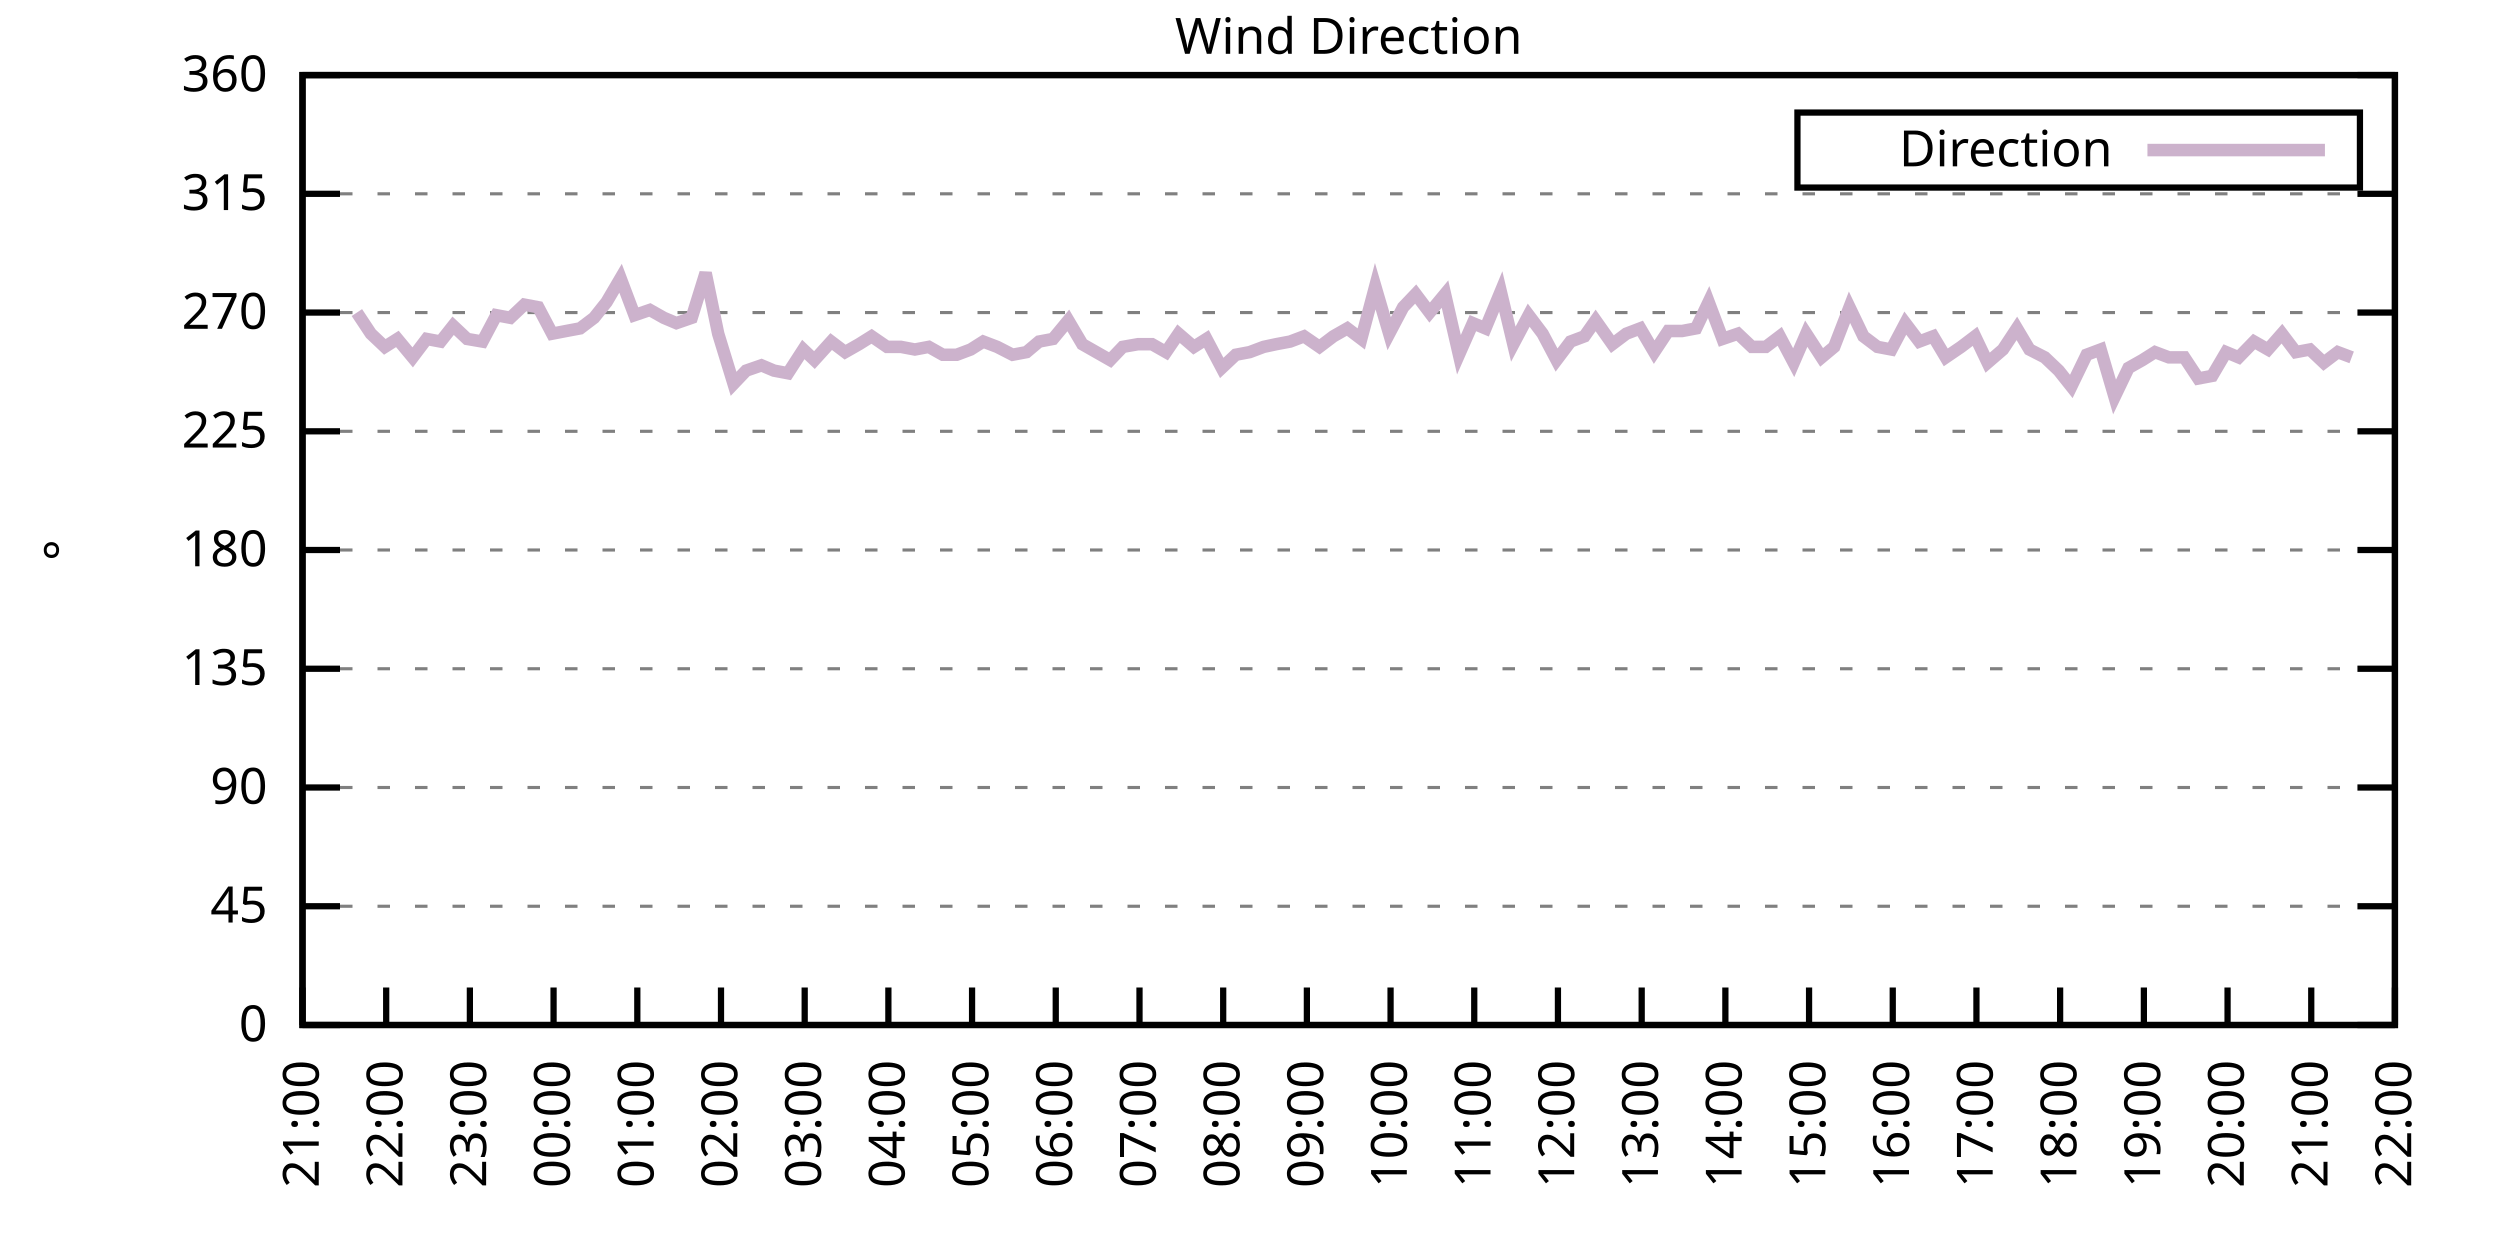
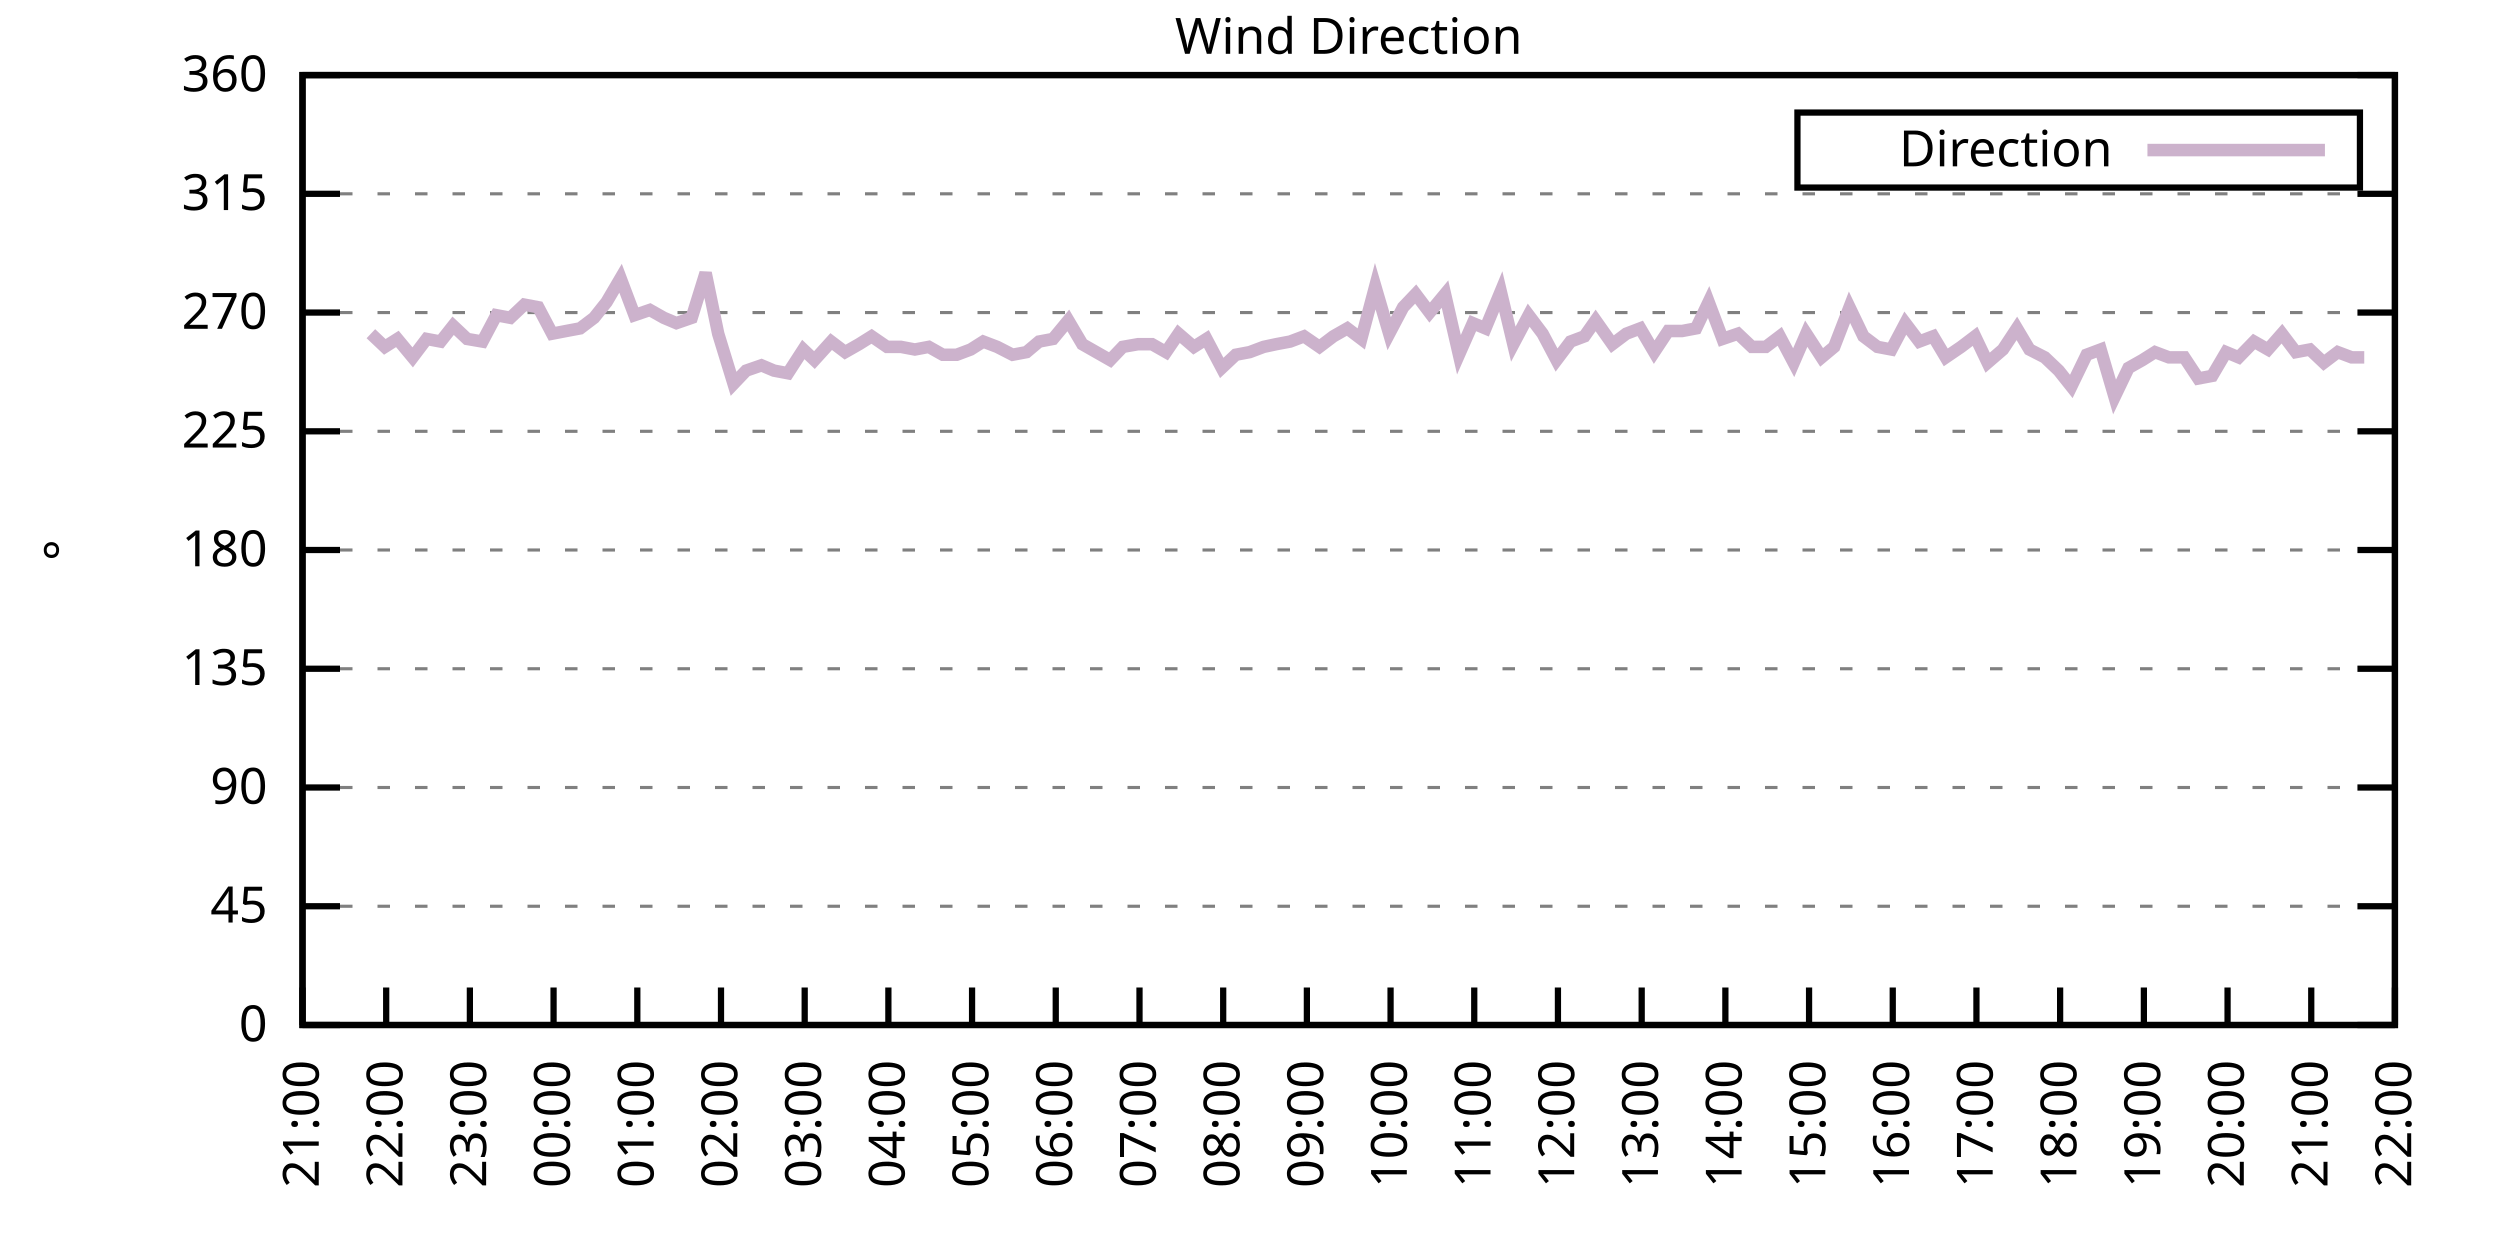
<svg xmlns="http://www.w3.org/2000/svg" xmlns:xlink="http://www.w3.org/1999/xlink" width="400" height="200" viewBox="0 0 400 200">
  <g id="gnuplot_canvas">
    <rect x="0" y="0" width="400" height="200" fill="none" />
    <defs>
      <circle id="gpDot" r="0.5" stroke-width="0.5" stroke="currentColor" />
      <path id="gpPt0" stroke-width="0.333" stroke="currentColor" d="M-1,0 h2 M0,-1 v2" />
      <path id="gpPt1" stroke-width="0.333" stroke="currentColor" d="M-1,-1 L1,1 M1,-1 L-1,1" />
      <path id="gpPt2" stroke-width="0.333" stroke="currentColor" d="M-1,0 L1,0 M0,-1 L0,1 M-1,-1 L1,1 M-1,1 L1,-1" />
      <rect id="gpPt3" stroke-width="0.333" stroke="currentColor" x="-1" y="-1" width="2" height="2" />
      <rect id="gpPt4" stroke-width="0.333" stroke="currentColor" fill="currentColor" x="-1" y="-1" width="2" height="2" />
      <circle id="gpPt5" stroke-width="0.333" stroke="currentColor" cx="0" cy="0" r="1" />
      <use xlink:href="#gpPt5" id="gpPt6" fill="currentColor" stroke="none" />
      <path id="gpPt7" stroke-width="0.333" stroke="currentColor" d="M0,-1.33 L-1.33,0.67 L1.33,0.67 z" />
      <use xlink:href="#gpPt7" id="gpPt8" fill="currentColor" stroke="none" />
      <use xlink:href="#gpPt7" id="gpPt9" stroke="currentColor" transform="rotate(180)" />
      <use xlink:href="#gpPt9" id="gpPt10" fill="currentColor" stroke="none" />
      <use xlink:href="#gpPt3" id="gpPt11" stroke="currentColor" transform="rotate(45)" />
      <use xlink:href="#gpPt11" id="gpPt12" fill="currentColor" stroke="none" />
      <path id="gpPt13" stroke-width="0.333" stroke="currentColor" d="M0,1.330 L1.265,0.411 L0.782,-1.067 L-0.782,-1.076 L-1.265,0.411 z" />
      <use xlink:href="#gpPt13" id="gpPt14" fill="currentColor" stroke="none" />
      <filter id="textbox" filterUnits="objectBoundingBox" x="0" y="0" height="1" width="1">
        <feFlood flood-color="white" flood-opacity="1" result="bgnd" />
        <feComposite in="SourceGraphic" in2="bgnd" operator="atop" />
      </filter>
      <filter id="greybox" filterUnits="objectBoundingBox" x="0" y="0" height="1" width="1">
        <feFlood flood-color="lightgrey" flood-opacity="1" result="grey" />
        <feComposite in="SourceGraphic" in2="grey" operator="atop" />
      </filter>
    </defs>
    <g fill="none" color="white" stroke="currentColor" stroke-width="1.00" stroke-linecap="butt" stroke-linejoin="miter">
</g>
    <g fill="none" color="black" stroke="currentColor" stroke-width="1.00" stroke-linecap="butt" stroke-linejoin="miter">
      <g stroke="none" shape-rendering="crispEdges">
        <polygon fill="rgb(255, 255, 255)" points="48.40,164.00 383.18,164.00 383.18,12.02 48.40,12.02 " />
      </g>
    </g>
    <g fill="none" color="black" stroke="currentColor" stroke-width="1.00" stroke-linecap="butt" stroke-linejoin="miter">
</g>
    <g fill="none" color="black" stroke="black" stroke-width="0.50" stroke-linecap="butt" stroke-linejoin="miter">
</g>
    <g fill="none" color="gray" stroke="currentColor" stroke-width="0.50" stroke-linecap="butt" stroke-linejoin="miter">
      <path stroke="gray" stroke-dasharray="2,4" class="gridline" d="M48.40,164.00 L383.19,164.00  " />
    </g>
    <g fill="none" color="gray" stroke="gray" stroke-width="1.00" stroke-linecap="butt" stroke-linejoin="miter">
</g>
    <g fill="none" color="black" stroke="currentColor" stroke-width="1.00" stroke-linecap="butt" stroke-linejoin="miter">
      <path stroke="black" d="M48.40,164.00 L54.40,164.00 M383.19,164.00 L377.19,164.00  " />
      <g transform="translate(42.80,166.60)" stroke="none" fill="black" font-family="Sans" font-size="8.00" text-anchor="end">
        <text>
          <tspan font-family="Sans"> 0</tspan>
        </text>
      </g>
    </g>
    <g fill="none" color="black" stroke="currentColor" stroke-width="1.00" stroke-linecap="butt" stroke-linejoin="miter">
</g>
    <g fill="none" color="black" stroke="black" stroke-width="0.50" stroke-linecap="butt" stroke-linejoin="miter">
</g>
    <g fill="none" color="gray" stroke="currentColor" stroke-width="0.50" stroke-linecap="butt" stroke-linejoin="miter">
      <path stroke="gray" stroke-dasharray="2,4" class="gridline" d="M48.40,145.00 L383.19,145.00  " />
    </g>
    <g fill="none" color="gray" stroke="gray" stroke-width="1.00" stroke-linecap="butt" stroke-linejoin="miter">
</g>
    <g fill="none" color="black" stroke="currentColor" stroke-width="1.00" stroke-linecap="butt" stroke-linejoin="miter">
      <path stroke="black" d="M48.40,145.00 L54.40,145.00 M383.19,145.00 L377.19,145.00  " />
      <g transform="translate(42.80,147.60)" stroke="none" fill="black" font-family="Sans" font-size="8.00" text-anchor="end">
        <text>
          <tspan font-family="Sans"> 45</tspan>
        </text>
      </g>
    </g>
    <g fill="none" color="black" stroke="currentColor" stroke-width="1.00" stroke-linecap="butt" stroke-linejoin="miter">
</g>
    <g fill="none" color="black" stroke="black" stroke-width="0.50" stroke-linecap="butt" stroke-linejoin="miter">
</g>
    <g fill="none" color="gray" stroke="currentColor" stroke-width="0.50" stroke-linecap="butt" stroke-linejoin="miter">
      <path stroke="gray" stroke-dasharray="2,4" class="gridline" d="M48.40,126.00 L383.19,126.00  " />
    </g>
    <g fill="none" color="gray" stroke="gray" stroke-width="1.00" stroke-linecap="butt" stroke-linejoin="miter">
</g>
    <g fill="none" color="black" stroke="currentColor" stroke-width="1.00" stroke-linecap="butt" stroke-linejoin="miter">
      <path stroke="black" d="M48.40,126.00 L54.40,126.00 M383.19,126.00 L377.19,126.00  " />
      <g transform="translate(42.80,128.60)" stroke="none" fill="black" font-family="Sans" font-size="8.00" text-anchor="end">
        <text>
          <tspan font-family="Sans"> 90</tspan>
        </text>
      </g>
    </g>
    <g fill="none" color="black" stroke="currentColor" stroke-width="1.00" stroke-linecap="butt" stroke-linejoin="miter">
</g>
    <g fill="none" color="black" stroke="black" stroke-width="0.50" stroke-linecap="butt" stroke-linejoin="miter">
</g>
    <g fill="none" color="gray" stroke="currentColor" stroke-width="0.50" stroke-linecap="butt" stroke-linejoin="miter">
      <path stroke="gray" stroke-dasharray="2,4" class="gridline" d="M48.40,107.00 L383.19,107.00  " />
    </g>
    <g fill="none" color="gray" stroke="gray" stroke-width="1.00" stroke-linecap="butt" stroke-linejoin="miter">
</g>
    <g fill="none" color="black" stroke="currentColor" stroke-width="1.00" stroke-linecap="butt" stroke-linejoin="miter">
      <path stroke="black" d="M48.40,107.00 L54.40,107.00 M383.19,107.00 L377.19,107.00  " />
      <g transform="translate(42.80,109.60)" stroke="none" fill="black" font-family="Sans" font-size="8.00" text-anchor="end">
        <text>
          <tspan font-family="Sans"> 135</tspan>
        </text>
      </g>
    </g>
    <g fill="none" color="black" stroke="currentColor" stroke-width="1.00" stroke-linecap="butt" stroke-linejoin="miter">
</g>
    <g fill="none" color="black" stroke="black" stroke-width="0.50" stroke-linecap="butt" stroke-linejoin="miter">
</g>
    <g fill="none" color="gray" stroke="currentColor" stroke-width="0.50" stroke-linecap="butt" stroke-linejoin="miter">
      <path stroke="gray" stroke-dasharray="2,4" class="gridline" d="M48.40,88.00 L383.19,88.00  " />
    </g>
    <g fill="none" color="gray" stroke="gray" stroke-width="1.00" stroke-linecap="butt" stroke-linejoin="miter">
</g>
    <g fill="none" color="black" stroke="currentColor" stroke-width="1.00" stroke-linecap="butt" stroke-linejoin="miter">
      <path stroke="black" d="M48.40,88.00 L54.40,88.00 M383.19,88.00 L377.19,88.00  " />
      <g transform="translate(42.80,90.60)" stroke="none" fill="black" font-family="Sans" font-size="8.00" text-anchor="end">
        <text>
          <tspan font-family="Sans"> 180</tspan>
        </text>
      </g>
    </g>
    <g fill="none" color="black" stroke="currentColor" stroke-width="1.00" stroke-linecap="butt" stroke-linejoin="miter">
</g>
    <g fill="none" color="black" stroke="black" stroke-width="0.50" stroke-linecap="butt" stroke-linejoin="miter">
</g>
    <g fill="none" color="gray" stroke="currentColor" stroke-width="0.50" stroke-linecap="butt" stroke-linejoin="miter">
      <path stroke="gray" stroke-dasharray="2,4" class="gridline" d="M48.40,69.01 L383.19,69.01  " />
    </g>
    <g fill="none" color="gray" stroke="gray" stroke-width="1.00" stroke-linecap="butt" stroke-linejoin="miter">
</g>
    <g fill="none" color="black" stroke="currentColor" stroke-width="1.00" stroke-linecap="butt" stroke-linejoin="miter">
      <path stroke="black" d="M48.40,69.01 L54.40,69.01 M383.19,69.01 L377.19,69.01  " />
      <g transform="translate(42.80,71.61)" stroke="none" fill="black" font-family="Sans" font-size="8.00" text-anchor="end">
        <text>
          <tspan font-family="Sans"> 225</tspan>
        </text>
      </g>
    </g>
    <g fill="none" color="black" stroke="currentColor" stroke-width="1.00" stroke-linecap="butt" stroke-linejoin="miter">
</g>
    <g fill="none" color="black" stroke="black" stroke-width="0.50" stroke-linecap="butt" stroke-linejoin="miter">
</g>
    <g fill="none" color="gray" stroke="currentColor" stroke-width="0.50" stroke-linecap="butt" stroke-linejoin="miter">
      <path stroke="gray" stroke-dasharray="2,4" class="gridline" d="M48.40,50.01 L383.19,50.01  " />
    </g>
    <g fill="none" color="gray" stroke="gray" stroke-width="1.00" stroke-linecap="butt" stroke-linejoin="miter">
</g>
    <g fill="none" color="black" stroke="currentColor" stroke-width="1.00" stroke-linecap="butt" stroke-linejoin="miter">
      <path stroke="black" d="M48.40,50.01 L54.40,50.01 M383.19,50.01 L377.19,50.01  " />
      <g transform="translate(42.80,52.61)" stroke="none" fill="black" font-family="Sans" font-size="8.00" text-anchor="end">
        <text>
          <tspan font-family="Sans"> 270</tspan>
        </text>
      </g>
    </g>
    <g fill="none" color="black" stroke="currentColor" stroke-width="1.00" stroke-linecap="butt" stroke-linejoin="miter">
</g>
    <g fill="none" color="black" stroke="black" stroke-width="0.50" stroke-linecap="butt" stroke-linejoin="miter">
</g>
    <g fill="none" color="gray" stroke="currentColor" stroke-width="0.50" stroke-linecap="butt" stroke-linejoin="miter">
      <path stroke="gray" stroke-dasharray="2,4" class="gridline" d="M48.40,31.01 L383.19,31.01  " />
    </g>
    <g fill="none" color="gray" stroke="gray" stroke-width="1.00" stroke-linecap="butt" stroke-linejoin="miter">
</g>
    <g fill="none" color="black" stroke="currentColor" stroke-width="1.00" stroke-linecap="butt" stroke-linejoin="miter">
      <path stroke="black" d="M48.40,31.01 L54.40,31.01 M383.19,31.01 L377.19,31.01  " />
      <g transform="translate(42.80,33.61)" stroke="none" fill="black" font-family="Sans" font-size="8.00" text-anchor="end">
        <text>
          <tspan font-family="Sans"> 315</tspan>
        </text>
      </g>
    </g>
    <g fill="none" color="black" stroke="currentColor" stroke-width="1.00" stroke-linecap="butt" stroke-linejoin="miter">
</g>
    <g fill="none" color="black" stroke="black" stroke-width="0.50" stroke-linecap="butt" stroke-linejoin="miter">
</g>
    <g fill="none" color="gray" stroke="currentColor" stroke-width="0.50" stroke-linecap="butt" stroke-linejoin="miter">
      <path stroke="gray" stroke-dasharray="2,4" class="gridline" d="M48.40,12.01 L383.19,12.01  " />
    </g>
    <g fill="none" color="gray" stroke="gray" stroke-width="1.00" stroke-linecap="butt" stroke-linejoin="miter">
</g>
    <g fill="none" color="black" stroke="currentColor" stroke-width="1.00" stroke-linecap="butt" stroke-linejoin="miter">
      <path stroke="black" d="M48.40,12.01 L54.40,12.01 M383.19,12.01 L377.19,12.01  " />
      <g transform="translate(42.80,14.61)" stroke="none" fill="black" font-family="Sans" font-size="8.00" text-anchor="end">
        <text>
          <tspan font-family="Sans"> 360</tspan>
        </text>
      </g>
    </g>
    <g fill="none" color="black" stroke="currentColor" stroke-width="1.00" stroke-linecap="butt" stroke-linejoin="miter">
      <path stroke="black" d="M48.40,164.00 L48.40,158.00  " />
      <g transform="translate(51.00,169.60) rotate(270.00)" stroke="none" fill="black" font-family="Sans" font-size="8.00" text-anchor="end">
        <text>
          <tspan font-family="Sans">21:00</tspan>
        </text>
      </g>
    </g>
    <g fill="none" color="black" stroke="currentColor" stroke-width="1.00" stroke-linecap="butt" stroke-linejoin="miter">
      <path stroke="black" d="M61.79,164.00 L61.79,158.00  " />
      <g transform="translate(64.39,169.60) rotate(270.00)" stroke="none" fill="black" font-family="Sans" font-size="8.00" text-anchor="end">
        <text>
          <tspan font-family="Sans">22:00</tspan>
        </text>
      </g>
    </g>
    <g fill="none" color="black" stroke="currentColor" stroke-width="1.00" stroke-linecap="butt" stroke-linejoin="miter">
      <path stroke="black" d="M75.18,164.00 L75.18,158.00  " />
      <g transform="translate(77.78,169.60) rotate(270.00)" stroke="none" fill="black" font-family="Sans" font-size="8.00" text-anchor="end">
        <text>
          <tspan font-family="Sans">23:00</tspan>
        </text>
      </g>
    </g>
    <g fill="none" color="black" stroke="currentColor" stroke-width="1.00" stroke-linecap="butt" stroke-linejoin="miter">
      <path stroke="black" d="M88.57,164.00 L88.57,158.00  " />
      <g transform="translate(91.17,169.60) rotate(270.00)" stroke="none" fill="black" font-family="Sans" font-size="8.00" text-anchor="end">
        <text>
          <tspan font-family="Sans">00:00</tspan>
        </text>
      </g>
    </g>
    <g fill="none" color="black" stroke="currentColor" stroke-width="1.00" stroke-linecap="butt" stroke-linejoin="miter">
      <path stroke="black" d="M101.97,164.00 L101.97,158.00  " />
      <g transform="translate(104.57,169.60) rotate(270.00)" stroke="none" fill="black" font-family="Sans" font-size="8.00" text-anchor="end">
        <text>
          <tspan font-family="Sans">01:00</tspan>
        </text>
      </g>
    </g>
    <g fill="none" color="black" stroke="currentColor" stroke-width="1.00" stroke-linecap="butt" stroke-linejoin="miter">
      <path stroke="black" d="M115.36,164.00 L115.36,158.00  " />
      <g transform="translate(117.96,169.60) rotate(270.00)" stroke="none" fill="black" font-family="Sans" font-size="8.00" text-anchor="end">
        <text>
          <tspan font-family="Sans">02:00</tspan>
        </text>
      </g>
    </g>
    <g fill="none" color="black" stroke="currentColor" stroke-width="1.00" stroke-linecap="butt" stroke-linejoin="miter">
      <path stroke="black" d="M128.75,164.00 L128.75,158.00  " />
      <g transform="translate(131.35,169.60) rotate(270.00)" stroke="none" fill="black" font-family="Sans" font-size="8.00" text-anchor="end">
        <text>
          <tspan font-family="Sans">03:00</tspan>
        </text>
      </g>
    </g>
    <g fill="none" color="black" stroke="currentColor" stroke-width="1.00" stroke-linecap="butt" stroke-linejoin="miter">
      <path stroke="black" d="M142.14,164.00 L142.14,158.00  " />
      <g transform="translate(144.74,169.60) rotate(270.00)" stroke="none" fill="black" font-family="Sans" font-size="8.00" text-anchor="end">
        <text>
          <tspan font-family="Sans">04:00</tspan>
        </text>
      </g>
    </g>
    <g fill="none" color="black" stroke="currentColor" stroke-width="1.00" stroke-linecap="butt" stroke-linejoin="miter">
      <path stroke="black" d="M155.53,164.00 L155.53,158.00  " />
      <g transform="translate(158.13,169.60) rotate(270.00)" stroke="none" fill="black" font-family="Sans" font-size="8.00" text-anchor="end">
        <text>
          <tspan font-family="Sans">05:00</tspan>
        </text>
      </g>
    </g>
    <g fill="none" color="black" stroke="currentColor" stroke-width="1.00" stroke-linecap="butt" stroke-linejoin="miter">
      <path stroke="black" d="M168.92,164.00 L168.92,158.00  " />
      <g transform="translate(171.52,169.60) rotate(270.00)" stroke="none" fill="black" font-family="Sans" font-size="8.00" text-anchor="end">
        <text>
          <tspan font-family="Sans">06:00</tspan>
        </text>
      </g>
    </g>
    <g fill="none" color="black" stroke="currentColor" stroke-width="1.00" stroke-linecap="butt" stroke-linejoin="miter">
      <path stroke="black" d="M182.32,164.00 L182.32,158.00  " />
      <g transform="translate(184.92,169.60) rotate(270.00)" stroke="none" fill="black" font-family="Sans" font-size="8.00" text-anchor="end">
        <text>
          <tspan font-family="Sans">07:00</tspan>
        </text>
      </g>
    </g>
    <g fill="none" color="black" stroke="currentColor" stroke-width="1.00" stroke-linecap="butt" stroke-linejoin="miter">
      <path stroke="black" d="M195.71,164.00 L195.71,158.00  " />
      <g transform="translate(198.31,169.60) rotate(270.00)" stroke="none" fill="black" font-family="Sans" font-size="8.00" text-anchor="end">
        <text>
          <tspan font-family="Sans">08:00</tspan>
        </text>
      </g>
    </g>
    <g fill="none" color="black" stroke="currentColor" stroke-width="1.00" stroke-linecap="butt" stroke-linejoin="miter">
      <path stroke="black" d="M209.10,164.00 L209.10,158.00  " />
      <g transform="translate(211.70,169.60) rotate(270.00)" stroke="none" fill="black" font-family="Sans" font-size="8.00" text-anchor="end">
        <text>
          <tspan font-family="Sans">09:00</tspan>
        </text>
      </g>
    </g>
    <g fill="none" color="black" stroke="currentColor" stroke-width="1.00" stroke-linecap="butt" stroke-linejoin="miter">
      <path stroke="black" d="M222.49,164.00 L222.49,158.00  " />
      <g transform="translate(225.09,169.60) rotate(270.00)" stroke="none" fill="black" font-family="Sans" font-size="8.00" text-anchor="end">
        <text>
          <tspan font-family="Sans">10:00</tspan>
        </text>
      </g>
    </g>
    <g fill="none" color="black" stroke="currentColor" stroke-width="1.00" stroke-linecap="butt" stroke-linejoin="miter">
      <path stroke="black" d="M235.88,164.00 L235.88,158.00  " />
      <g transform="translate(238.48,169.60) rotate(270.00)" stroke="none" fill="black" font-family="Sans" font-size="8.00" text-anchor="end">
        <text>
          <tspan font-family="Sans">11:00</tspan>
        </text>
      </g>
    </g>
    <g fill="none" color="black" stroke="currentColor" stroke-width="1.00" stroke-linecap="butt" stroke-linejoin="miter">
      <path stroke="black" d="M249.27,164.00 L249.27,158.00  " />
      <g transform="translate(251.87,169.60) rotate(270.00)" stroke="none" fill="black" font-family="Sans" font-size="8.00" text-anchor="end">
        <text>
          <tspan font-family="Sans">12:00</tspan>
        </text>
      </g>
    </g>
    <g fill="none" color="black" stroke="currentColor" stroke-width="1.00" stroke-linecap="butt" stroke-linejoin="miter">
      <path stroke="black" d="M262.67,164.00 L262.67,158.00  " />
      <g transform="translate(265.27,169.60) rotate(270.00)" stroke="none" fill="black" font-family="Sans" font-size="8.00" text-anchor="end">
        <text>
          <tspan font-family="Sans">13:00</tspan>
        </text>
      </g>
    </g>
    <g fill="none" color="black" stroke="currentColor" stroke-width="1.00" stroke-linecap="butt" stroke-linejoin="miter">
      <path stroke="black" d="M276.06,164.00 L276.06,158.00  " />
      <g transform="translate(278.66,169.60) rotate(270.00)" stroke="none" fill="black" font-family="Sans" font-size="8.00" text-anchor="end">
        <text>
          <tspan font-family="Sans">14:00</tspan>
        </text>
      </g>
    </g>
    <g fill="none" color="black" stroke="currentColor" stroke-width="1.00" stroke-linecap="butt" stroke-linejoin="miter">
      <path stroke="black" d="M289.45,164.00 L289.45,158.00  " />
      <g transform="translate(292.05,169.60) rotate(270.00)" stroke="none" fill="black" font-family="Sans" font-size="8.00" text-anchor="end">
        <text>
          <tspan font-family="Sans">15:00</tspan>
        </text>
      </g>
    </g>
    <g fill="none" color="black" stroke="currentColor" stroke-width="1.00" stroke-linecap="butt" stroke-linejoin="miter">
      <path stroke="black" d="M302.84,164.00 L302.84,158.00  " />
      <g transform="translate(305.44,169.60) rotate(270.00)" stroke="none" fill="black" font-family="Sans" font-size="8.00" text-anchor="end">
        <text>
          <tspan font-family="Sans">16:00</tspan>
        </text>
      </g>
    </g>
    <g fill="none" color="black" stroke="currentColor" stroke-width="1.00" stroke-linecap="butt" stroke-linejoin="miter">
      <path stroke="black" d="M316.23,164.00 L316.23,158.00  " />
      <g transform="translate(318.83,169.60) rotate(270.00)" stroke="none" fill="black" font-family="Sans" font-size="8.00" text-anchor="end">
        <text>
          <tspan font-family="Sans">17:00</tspan>
        </text>
      </g>
    </g>
    <g fill="none" color="black" stroke="currentColor" stroke-width="1.00" stroke-linecap="butt" stroke-linejoin="miter">
      <path stroke="black" d="M329.62,164.00 L329.62,158.00  " />
      <g transform="translate(332.22,169.60) rotate(270.00)" stroke="none" fill="black" font-family="Sans" font-size="8.00" text-anchor="end">
        <text>
          <tspan font-family="Sans">18:00</tspan>
        </text>
      </g>
    </g>
    <g fill="none" color="black" stroke="currentColor" stroke-width="1.00" stroke-linecap="butt" stroke-linejoin="miter">
      <path stroke="black" d="M343.02,164.00 L343.02,158.00  " />
      <g transform="translate(345.62,169.60) rotate(270.00)" stroke="none" fill="black" font-family="Sans" font-size="8.00" text-anchor="end">
        <text>
          <tspan font-family="Sans">19:00</tspan>
        </text>
      </g>
    </g>
    <g fill="none" color="black" stroke="currentColor" stroke-width="1.00" stroke-linecap="butt" stroke-linejoin="miter">
      <path stroke="black" d="M356.41,164.00 L356.41,158.00  " />
      <g transform="translate(359.01,169.60) rotate(270.00)" stroke="none" fill="black" font-family="Sans" font-size="8.00" text-anchor="end">
        <text>
          <tspan font-family="Sans">20:00</tspan>
        </text>
      </g>
    </g>
    <g fill="none" color="black" stroke="currentColor" stroke-width="1.00" stroke-linecap="butt" stroke-linejoin="miter">
      <path stroke="black" d="M369.80,164.00 L369.80,158.00  " />
      <g transform="translate(372.40,169.60) rotate(270.00)" stroke="none" fill="black" font-family="Sans" font-size="8.00" text-anchor="end">
        <text>
          <tspan font-family="Sans">21:00</tspan>
        </text>
      </g>
    </g>
    <g fill="none" color="black" stroke="currentColor" stroke-width="1.00" stroke-linecap="butt" stroke-linejoin="miter">
      <path stroke="black" d="M383.19,164.00 L383.19,158.00  " />
      <g transform="translate(385.79,169.60) rotate(270.00)" stroke="none" fill="black" font-family="Sans" font-size="8.00" text-anchor="end">
        <text>
          <tspan font-family="Sans">22:00</tspan>
        </text>
      </g>
    </g>
    <g fill="none" color="black" stroke="currentColor" stroke-width="1.00" stroke-linecap="butt" stroke-linejoin="miter">
</g>
    <g fill="none" color="black" stroke="currentColor" stroke-width="1.00" stroke-linecap="butt" stroke-linejoin="miter">
      <path stroke="black" d="M48.40,12.01 L48.40,164.00 L383.19,164.00 L383.19,12.01 L48.40,12.01 Z  " />
    </g>
    <g fill="none" color="black" stroke="currentColor" stroke-width="1.00" stroke-linecap="butt" stroke-linejoin="miter">
</g>
    <g fill="none" color="black" stroke="currentColor" stroke-width="1.00" stroke-linecap="butt" stroke-linejoin="miter">
      <path stroke="black" d="M287.59,30.01 L287.59,18.01 L377.59,18.01 L377.59,30.01 L287.59,30.01 Z  " />
    </g>
    <g id="Wind_direction_plot_1">
      <g fill="none" color="white" stroke="black" stroke-width="2.00" stroke-linecap="butt" stroke-linejoin="miter">
</g>
      <g fill="none" color="black" stroke="currentColor" stroke-width="2.00" stroke-linecap="butt" stroke-linejoin="miter">
        <g transform="translate(337.99,26.61)" stroke="none" fill="black" font-family="Sans" font-size="8.00" text-anchor="end">
          <text>
            <tspan font-family="Sans">Direction</tspan>
          </text>
        </g>
      </g>
      <g fill="none" color="black" stroke="currentColor" stroke-width="2.00" stroke-linecap="butt" stroke-linejoin="miter">
-         <path stroke="rgb(204, 178, 204)" d="M343.59,24.01 L371.99,24.01 M57.10,50.01 L59.34,53.39 L61.57,55.50 L63.58,54.23 L66.03,57.18 L68.26,54.23   L70.50,54.65 L72.50,52.12 L74.74,54.23 L77.19,54.65 L79.42,50.43 L81.66,50.85 L83.89,48.74 L86.12,49.16   L88.35,53.39 L90.58,52.96 L92.82,52.54 L95.05,50.85 L97.06,48.32 L99.29,44.52 L101.52,50.43 L103.98,49.59   L106.21,50.85 L108.22,51.70 L110.67,50.85 L112.90,43.67 L114.91,53.39 L117.37,61.41 L119.38,59.30 L121.83,58.45   L123.84,59.30 L126.07,59.72 L128.53,55.92 L130.31,57.61 L132.99,54.65 L135.22,56.34 L137.45,55.07 L139.46,53.81   L141.92,55.50 L144.15,55.50 L146.38,55.92 L148.61,55.50 L150.85,56.76 L153.08,56.76 L155.31,55.92 L157.32,54.65   L159.55,55.50 L162.01,56.76 L164.24,56.34 L166.25,54.65 L168.48,54.23 L170.93,51.27 L173.17,55.07 L177.63,57.61   L179.64,55.50 L182.09,55.07 L184.32,55.07 L186.56,56.34 L188.57,53.39 L191.02,55.50 L193.03,54.23 L195.48,58.87   L197.72,56.76 L199.95,56.34 L202.18,55.50 L204.19,55.07 L206.42,54.65 L208.65,53.81 L211.11,55.50 L213.34,53.81   L215.57,52.54 L217.80,54.23 L220.04,45.79 L222.27,53.39 L224.50,49.16 L226.51,47.05 L228.74,50.01 L231.20,47.05   L233.43,56.76 L235.66,51.70 L237.67,52.54 L240.12,46.63 L242.13,55.07 L244.59,50.43 L246.82,53.39 L249.05,57.61   L251.28,54.65 L253.51,53.81 L255.30,51.27 L257.98,55.07 L260.21,53.39 L262.44,52.54 L264.67,56.34 L266.91,52.96   L269.14,52.96 L271.37,52.54 L273.38,48.32 L275.61,54.23 L278.07,53.39 L280.30,55.50 L282.53,55.50 L284.76,53.81   L286.99,58.03 L289.00,53.39 L291.46,57.18 L293.47,55.50 L295.92,49.16 L298.15,53.81 L300.39,55.50 L302.62,55.92   L304.85,51.70 L307.08,54.65 L309.31,53.81 L311.32,57.18 L313.78,55.50 L316.01,53.81 L318.02,58.03 L320.47,55.92   L322.70,52.54 L324.71,55.92 L327.17,57.18 L329.40,59.30 L331.41,61.83 L333.86,56.76 L336.10,55.92 L338.33,63.52   L340.56,58.87 L342.79,57.61 L344.80,56.34 L347.03,57.18 L349.49,57.18 L351.72,60.56 L353.95,60.14 L356.18,56.34   L358.19,57.18 L360.65,54.65 L362.88,55.92 L365.11,53.39 L367.34,56.34 L369.58,55.92 L371.81,58.03 L374.04,56.34   L376.27,57.18  " />
+         <path stroke="rgb(204, 178, 204)" d="M343.59,24.01 L371.99,24.01 M59.34,53.39 L61.57,55.50 L63.58,54.23 L66.03,57.18 L68.26,54.23 L70.50,54.65   L72.50,52.12 L74.74,54.23 L77.19,54.65 L79.42,50.43 L81.66,50.85 L83.89,48.74 L86.12,49.16 L88.35,53.39   L90.58,52.96 L92.82,52.54 L95.05,50.85 L97.06,48.32 L99.29,44.52 L101.52,50.43 L103.98,49.59 L106.21,50.85   L108.22,51.70 L110.67,50.85 L112.90,43.67 L114.91,53.39 L117.37,61.41 L119.38,59.30 L121.83,58.45 L123.84,59.30   L126.07,59.72 L128.53,55.92 L130.31,57.61 L132.99,54.65 L135.22,56.34 L137.45,55.07 L139.46,53.81 L141.92,55.50   L144.15,55.50 L146.38,55.92 L148.61,55.50 L150.85,56.76 L153.08,56.76 L155.31,55.92 L157.32,54.65 L159.55,55.50   L162.01,56.76 L164.24,56.34 L166.25,54.65 L168.48,54.23 L170.93,51.27 L173.17,55.07 L177.63,57.61 L179.64,55.50   L182.09,55.07 L184.32,55.07 L186.56,56.34 L188.57,53.39 L191.02,55.50 L193.03,54.23 L195.48,58.87 L197.72,56.76   L199.95,56.34 L202.18,55.50 L204.19,55.07 L206.42,54.65 L208.65,53.81 L211.11,55.50 L213.34,53.81 L215.57,52.54   L217.80,54.23 L220.04,45.79 L222.27,53.39 L224.50,49.16 L226.51,47.05 L228.74,50.01 L231.20,47.05 L233.43,56.76   L235.66,51.70 L237.67,52.54 L240.12,46.63 L242.13,55.07 L244.59,50.43 L246.82,53.39 L249.05,57.61 L251.28,54.65   L253.51,53.81 L255.30,51.27 L257.98,55.07 L260.21,53.39 L262.44,52.54 L264.67,56.34 L266.91,52.96 L269.14,52.96   L271.37,52.54 L273.38,48.32 L275.61,54.23 L278.07,53.39 L280.30,55.50 L282.53,55.50 L284.76,53.81 L286.99,58.03   L289.00,53.39 L291.46,57.18 L293.47,55.50 L295.92,49.16 L298.15,53.81 L300.39,55.50 L302.62,55.92 L304.85,51.70   L307.08,54.65 L309.31,53.81 L311.32,57.18 L313.78,55.50 L316.01,53.81 L318.02,58.03 L320.47,55.92 L322.70,52.54   L324.71,55.92 L327.17,57.18 L329.40,59.30 L331.41,61.83 L333.86,56.76 L336.10,55.92 L338.33,63.52 L340.56,58.87   L342.79,57.61 L344.80,56.34 L347.03,57.18 L349.49,57.18 L351.72,60.56 L353.95,60.14 L356.18,56.34 L358.19,57.18   L360.65,54.65 L362.88,55.92 L365.11,53.39 L367.34,56.34 L369.58,55.92 L371.81,58.03 L374.04,56.34 L376.27,57.18   L378.28,57.18  " />
      </g>
    </g>
    <g fill="none" color="black" stroke="currentColor" stroke-width="2.00" stroke-linecap="butt" stroke-linejoin="miter">
</g>
    <g fill="none" color="black" stroke="black" stroke-width="1.00" stroke-linecap="butt" stroke-linejoin="miter">
</g>
    <g fill="none" color="black" stroke="currentColor" stroke-width="1.00" stroke-linecap="butt" stroke-linejoin="miter">
      <path stroke="black" d="M48.40,12.01 L48.40,164.00 L383.19,164.00 L383.19,12.01 L48.40,12.01 Z  " />
      <g transform="translate(12.80,88.01) rotate(270.00)" stroke="none" fill="black" font-family="Sans" font-size="8.00" text-anchor="middle">
        <text>
          <tspan font-family="Sans">°</tspan>
        </text>
      </g>
    </g>
    <g fill="none" color="black" stroke="currentColor" stroke-width="1.00" stroke-linecap="butt" stroke-linejoin="miter">
</g>
    <g fill="none" color="black" stroke="currentColor" stroke-width="1.00" stroke-linecap="butt" stroke-linejoin="miter">
      <g transform="translate(215.79,8.61)" stroke="none" fill="black" font-family="Sans" font-size="8.00" text-anchor="middle">
        <text>
          <tspan font-family="Sans">Wind Direction</tspan>
        </text>
      </g>
    </g>
    <g fill="none" color="black" stroke="currentColor" stroke-width="1.00" stroke-linecap="butt" stroke-linejoin="miter">
</g>
  </g>
</svg>
